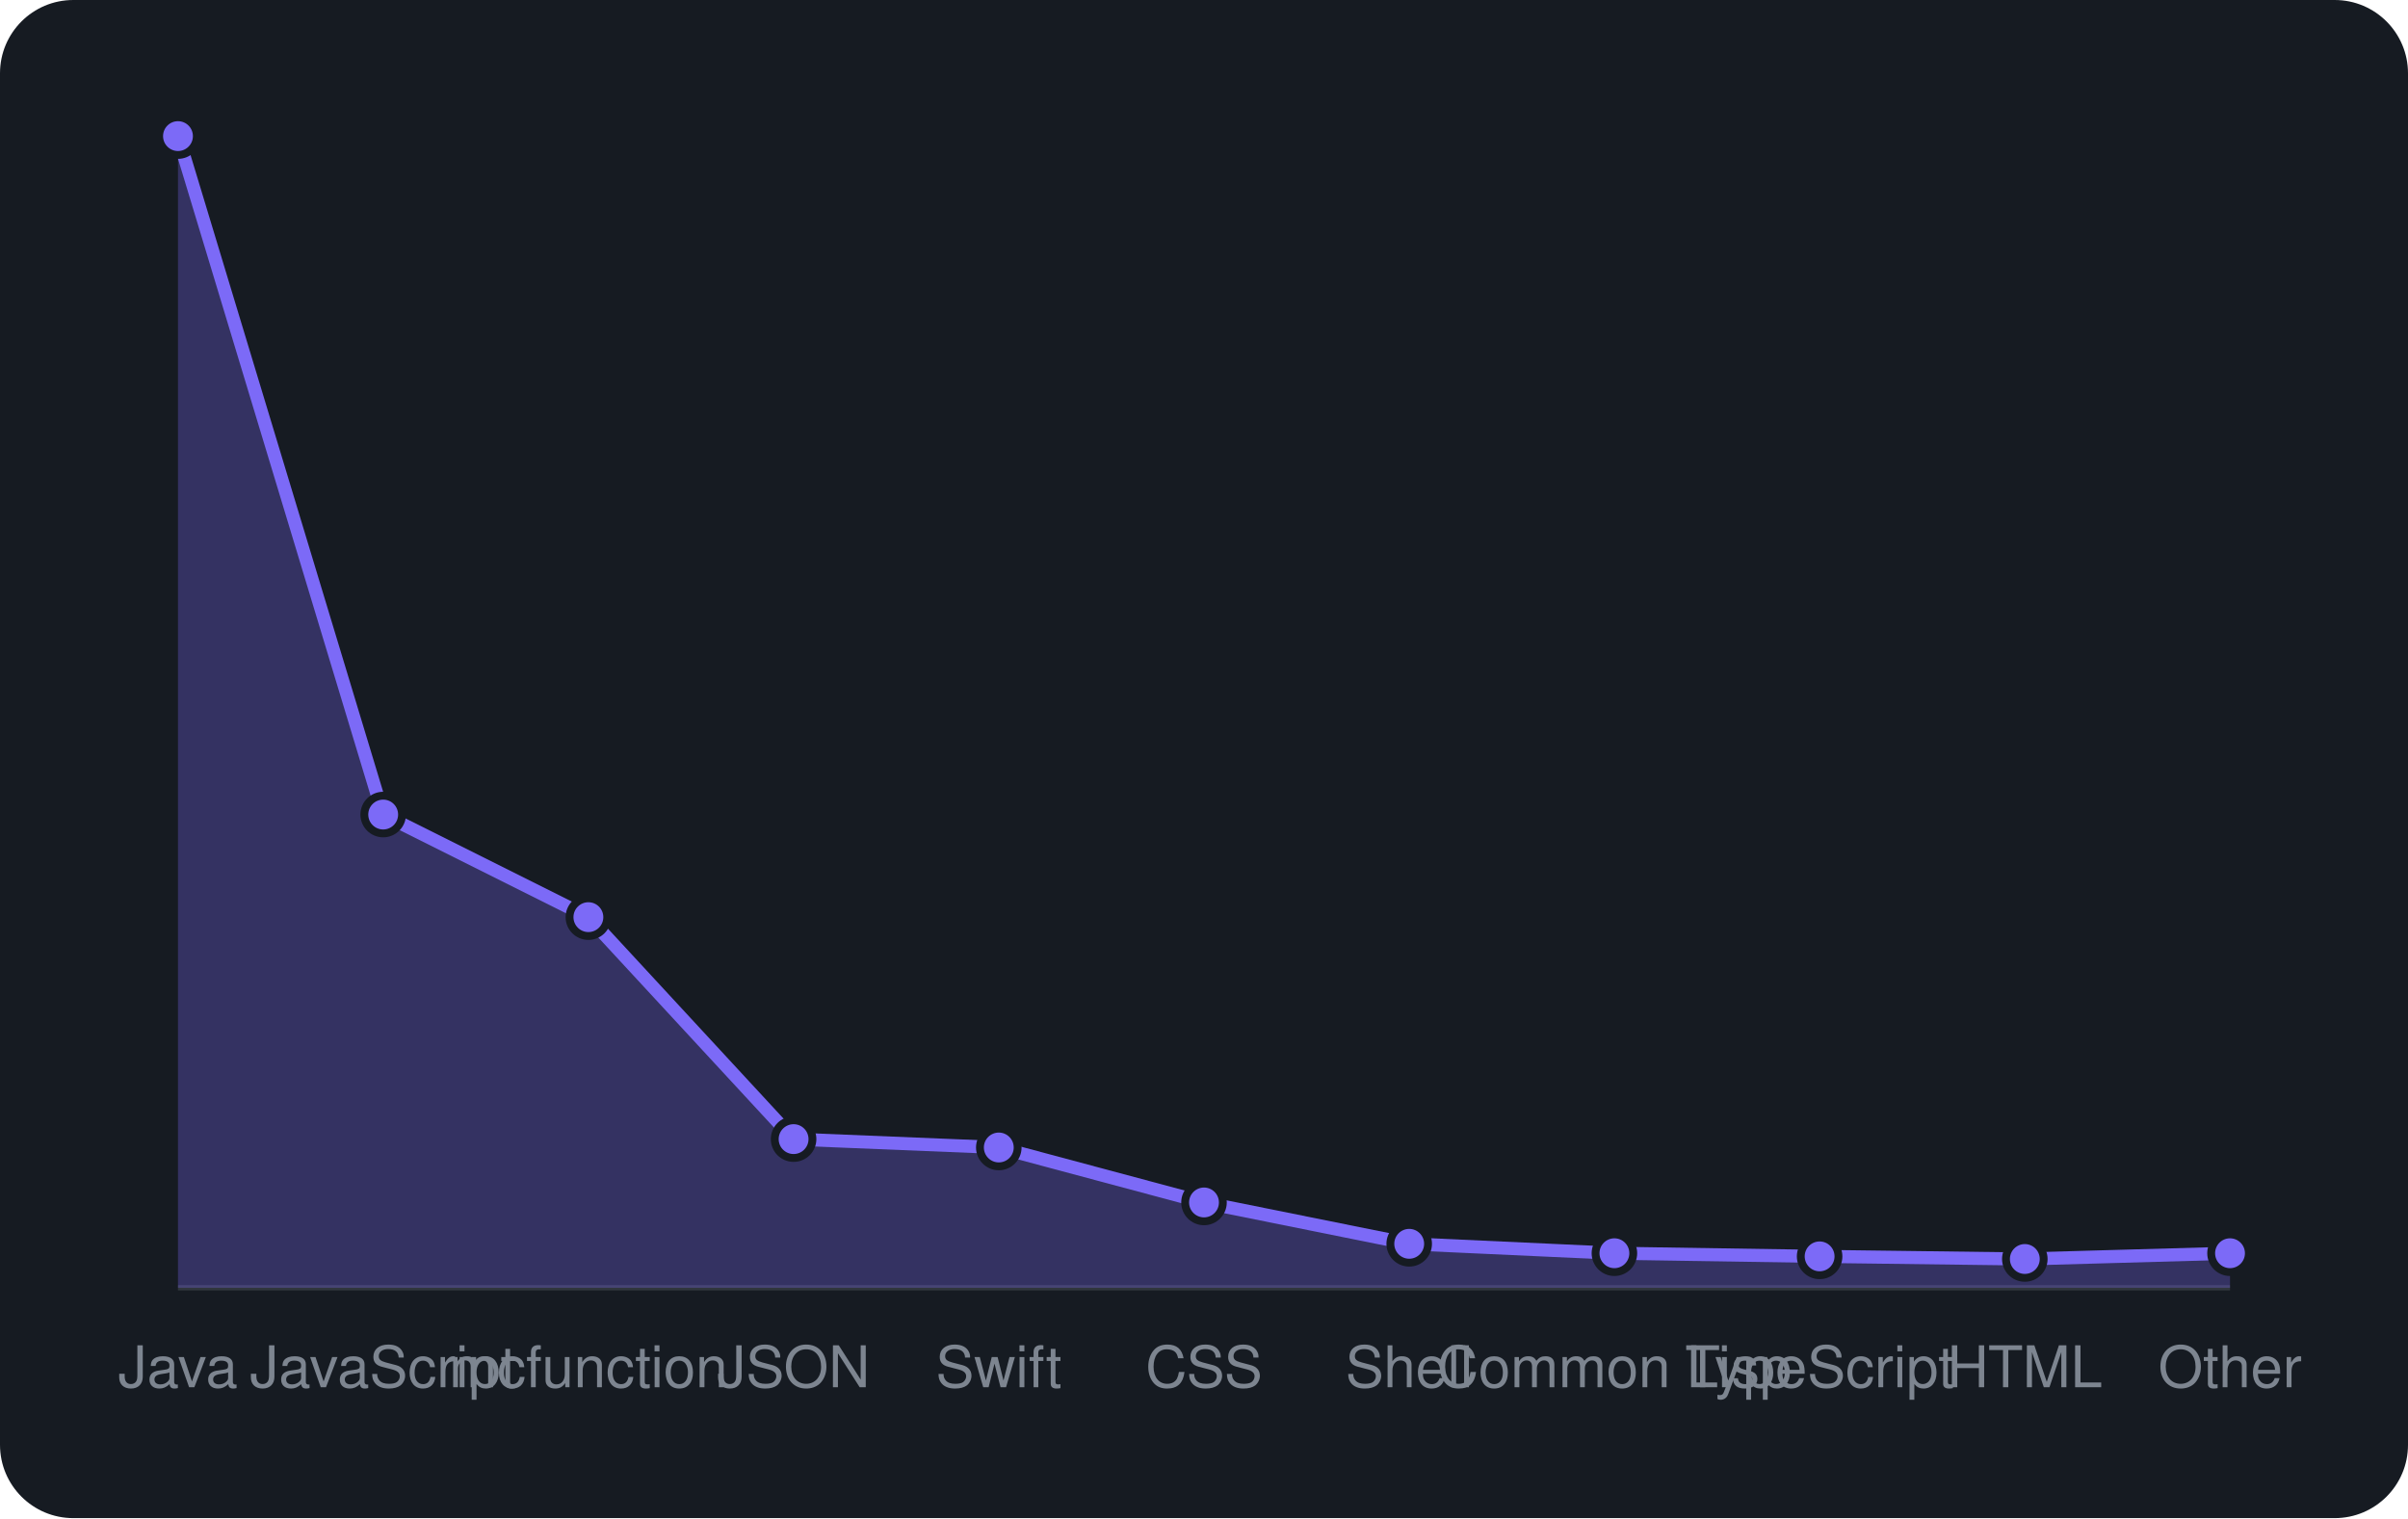
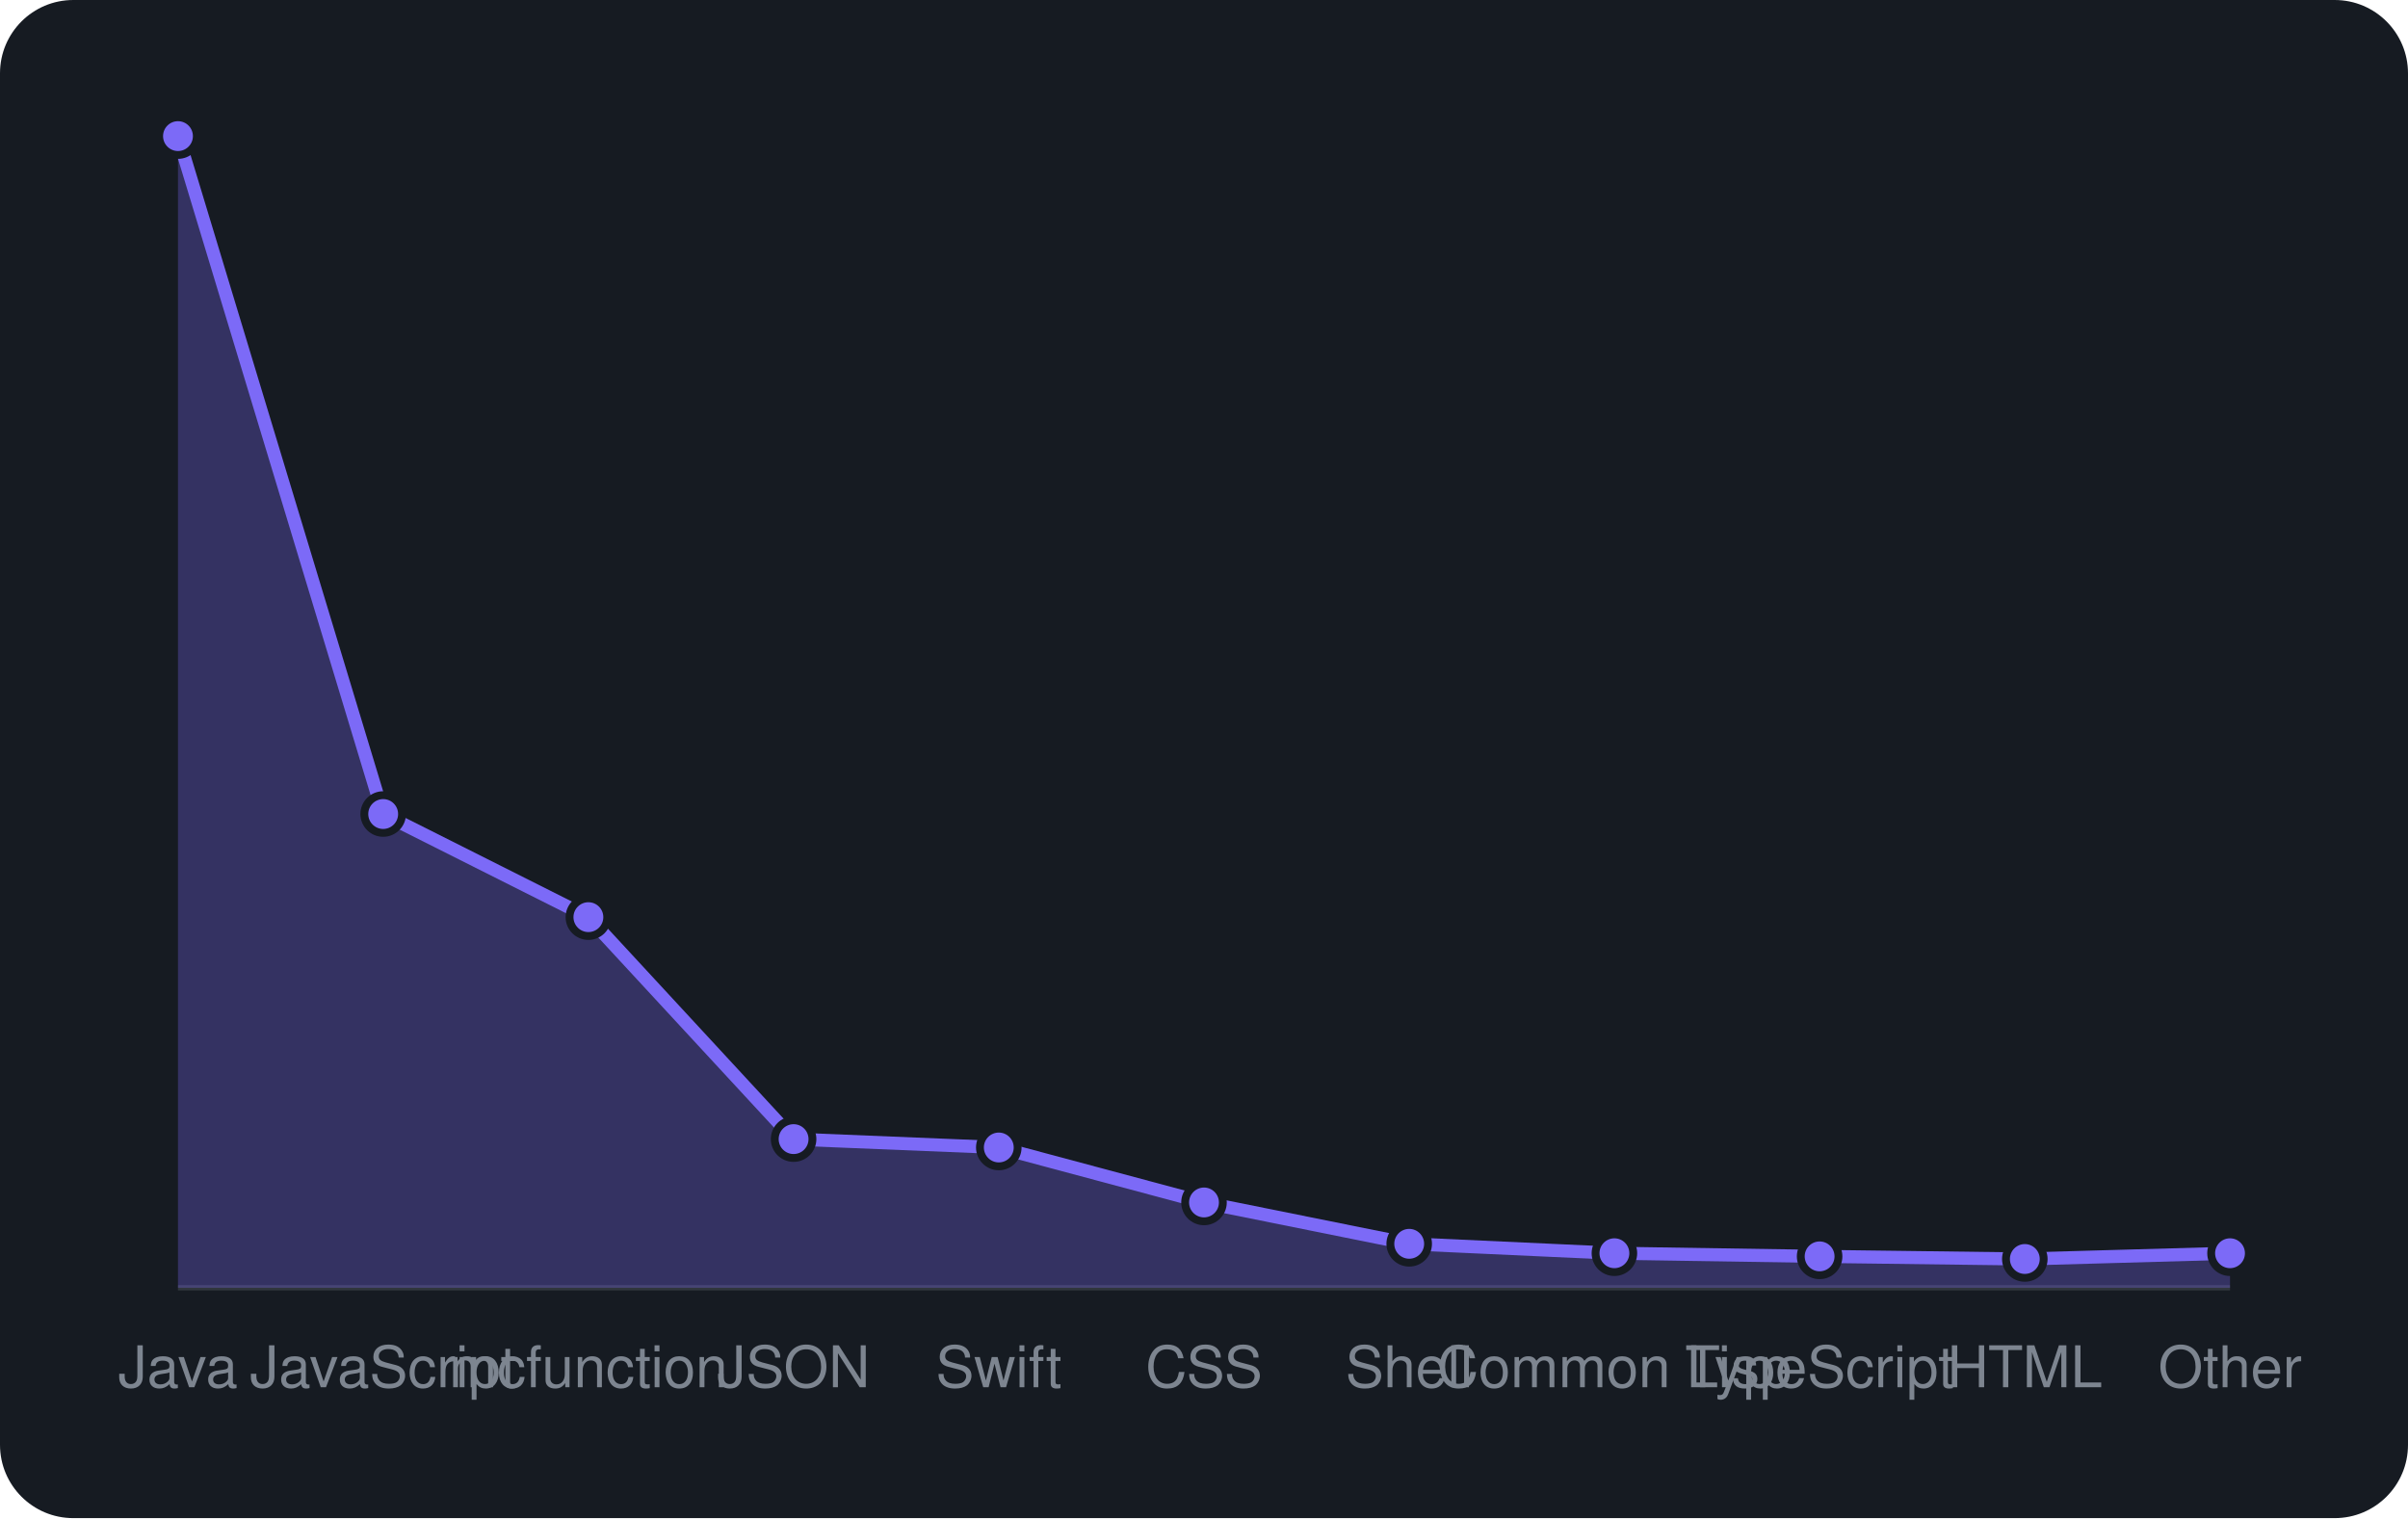
<svg xmlns="http://www.w3.org/2000/svg" viewBox="0 0 460 290" width="460" height="290" font-family="-apple-system,BlinkMacSystemFont,'Segoe UI',Helvetica,Arial,sans-serif">
  <rect width="460" height="290" rx="14" fill="#161b22" />
  <line x1="34" y1="246" x2="426" y2="246" stroke="#30363d" />
-   <path d="M34.0 246 L34.0 26.0L73.2 155.6L112.4 175.2L151.6 217.6L190.8 219.2L230.0 229.7L269.2 237.6L308.4 239.4L347.6 240.0L386.8 240.5L426.0 239.4 L426.0 246 Z" fill="rgba(124,106,247,0.3)" />
-   <path d="M34.0 26.0L73.2 155.6L112.4 175.2L151.6 217.6L190.8 219.2L230.0 229.7L269.2 237.6L308.4 239.4L347.6 240.0L386.8 240.5L426.0 239.4" fill="none" stroke="#7c6af7" stroke-width="2.5" stroke-linejoin="round" />
+   <path d="M34.0 246 L34.0 26.0L73.2 155.5L112.4 175.2L151.6 217.6L190.8 219.2L230.0 229.7L269.2 237.6L308.4 239.4L347.6 240.0L386.8 240.5L426.0 239.4 L426.0 246 Z" fill="rgba(124,106,247,0.3)" />
+   <path d="M34.0 26.0L73.2 155.5L112.4 175.2L151.6 217.6L190.8 219.2L230.0 229.7L269.2 237.6L308.4 239.4L347.6 240.0L386.8 240.5L426.0 239.4" fill="none" stroke="#7c6af7" stroke-width="2.5" stroke-linejoin="round" />
  <circle cx="34.0" cy="26.0" r="3.6" fill="#7c6af7" stroke="#161b22" stroke-width="1.5" />
-   <circle cx="73.2" cy="155.6" r="3.6" fill="#7c6af7" stroke="#161b22" stroke-width="1.5" />
+   <circle cx="73.2" cy="155.5" r="3.6" fill="#7c6af7" stroke="#161b22" stroke-width="1.5" />
  <circle cx="112.4" cy="175.2" r="3.6" fill="#7c6af7" stroke="#161b22" stroke-width="1.5" />
  <circle cx="151.6" cy="217.6" r="3.6" fill="#7c6af7" stroke="#161b22" stroke-width="1.5" />
  <circle cx="190.8" cy="219.2" r="3.6" fill="#7c6af7" stroke="#161b22" stroke-width="1.5" />
  <circle cx="230.0" cy="229.7" r="3.6" fill="#7c6af7" stroke="#161b22" stroke-width="1.5" />
  <circle cx="269.2" cy="237.6" r="3.6" fill="#7c6af7" stroke="#161b22" stroke-width="1.5" />
  <circle cx="308.4" cy="239.4" r="3.6" fill="#7c6af7" stroke="#161b22" stroke-width="1.5" />
  <circle cx="347.6" cy="240.0" r="3.6" fill="#7c6af7" stroke="#161b22" stroke-width="1.5" />
  <circle cx="386.8" cy="240.5" r="3.6" fill="#7c6af7" stroke="#161b22" stroke-width="1.5" />
  <circle cx="426.0" cy="239.4" r="3.6" fill="#7c6af7" stroke="#161b22" stroke-width="1.5" />
  <text x="34.0" y="265" text-anchor="middle" font-size="11" fill="#7d8590">Java</text>
  <text x="73.2" y="265" text-anchor="middle" font-size="11" fill="#7d8590">JavaScript</text>
  <text x="112.4" y="265" text-anchor="middle" font-size="11" fill="#7d8590">mcfunction</text>
  <text x="151.6" y="265" text-anchor="middle" font-size="11" fill="#7d8590">JSON</text>
  <text x="190.8" y="265" text-anchor="middle" font-size="11" fill="#7d8590">Swift</text>
  <text x="230.0" y="265" text-anchor="middle" font-size="11" fill="#7d8590">CSS</text>
  <text x="269.2" y="265" text-anchor="middle" font-size="11" fill="#7d8590">Shell</text>
  <text x="308.4" y="265" text-anchor="middle" font-size="11" fill="#7d8590">Common Lisp</text>
  <text x="347.6" y="265" text-anchor="middle" font-size="11" fill="#7d8590">TypeScript</text>
  <text x="386.8" y="265" text-anchor="middle" font-size="11" fill="#7d8590">HTML</text>
  <text x="426.0" y="265" text-anchor="middle" font-size="11" fill="#7d8590">Other</text>
</svg>
